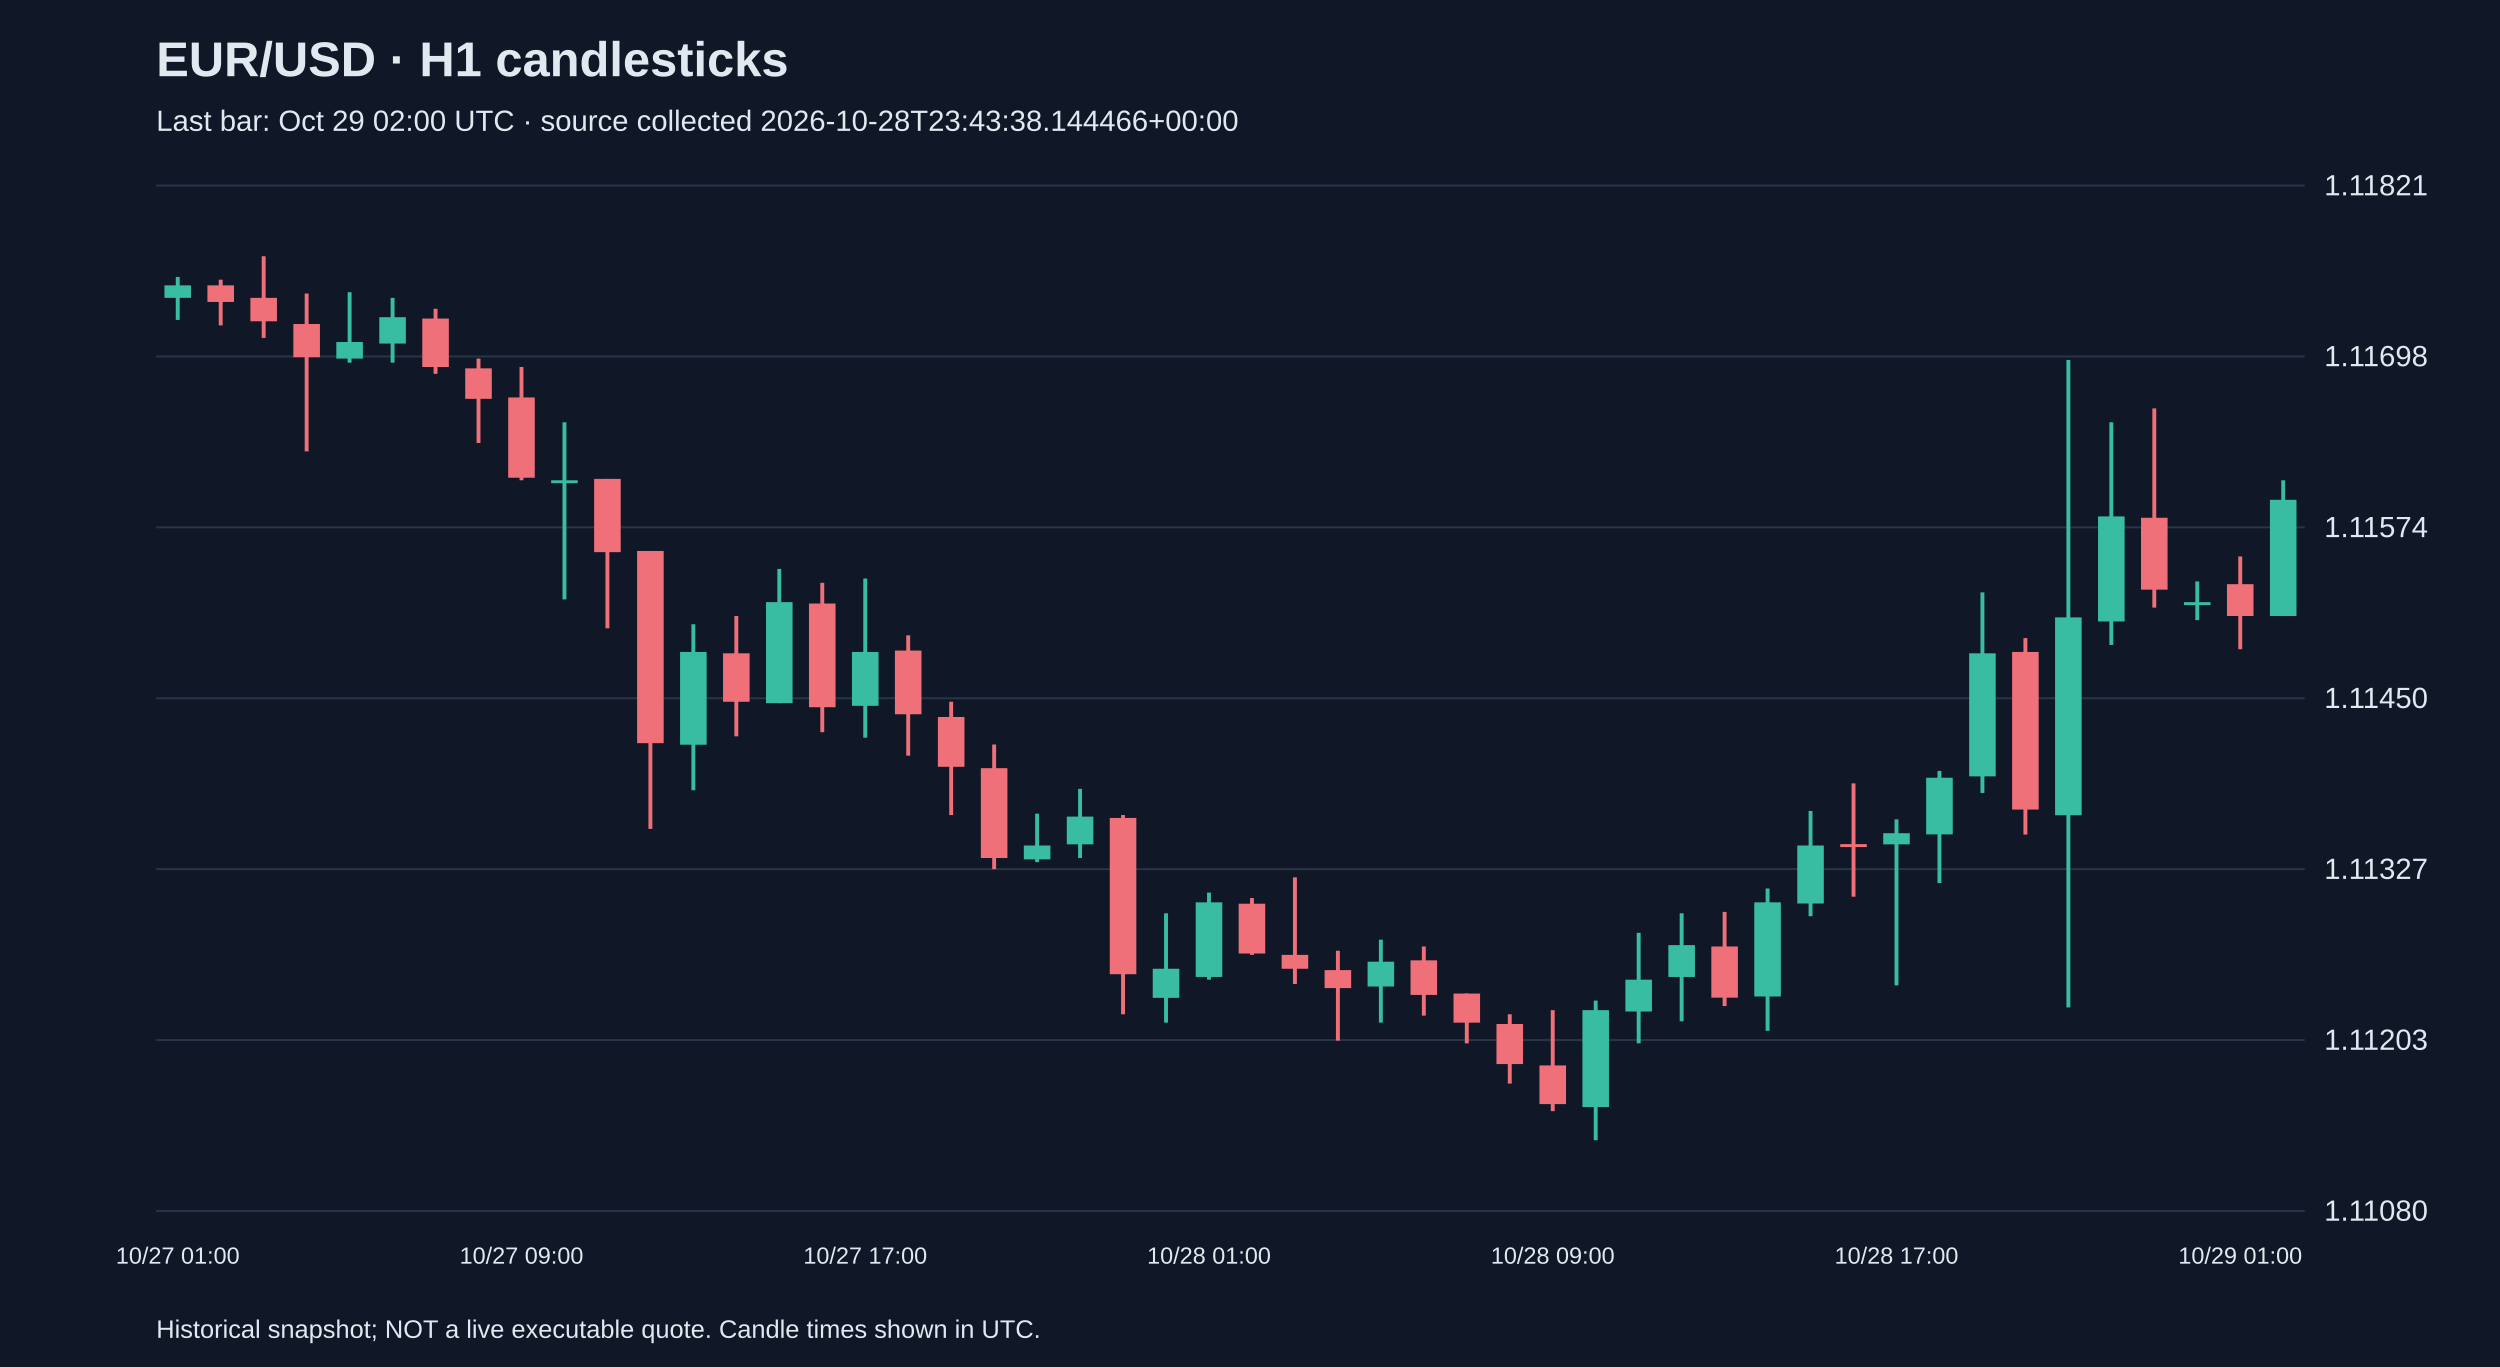
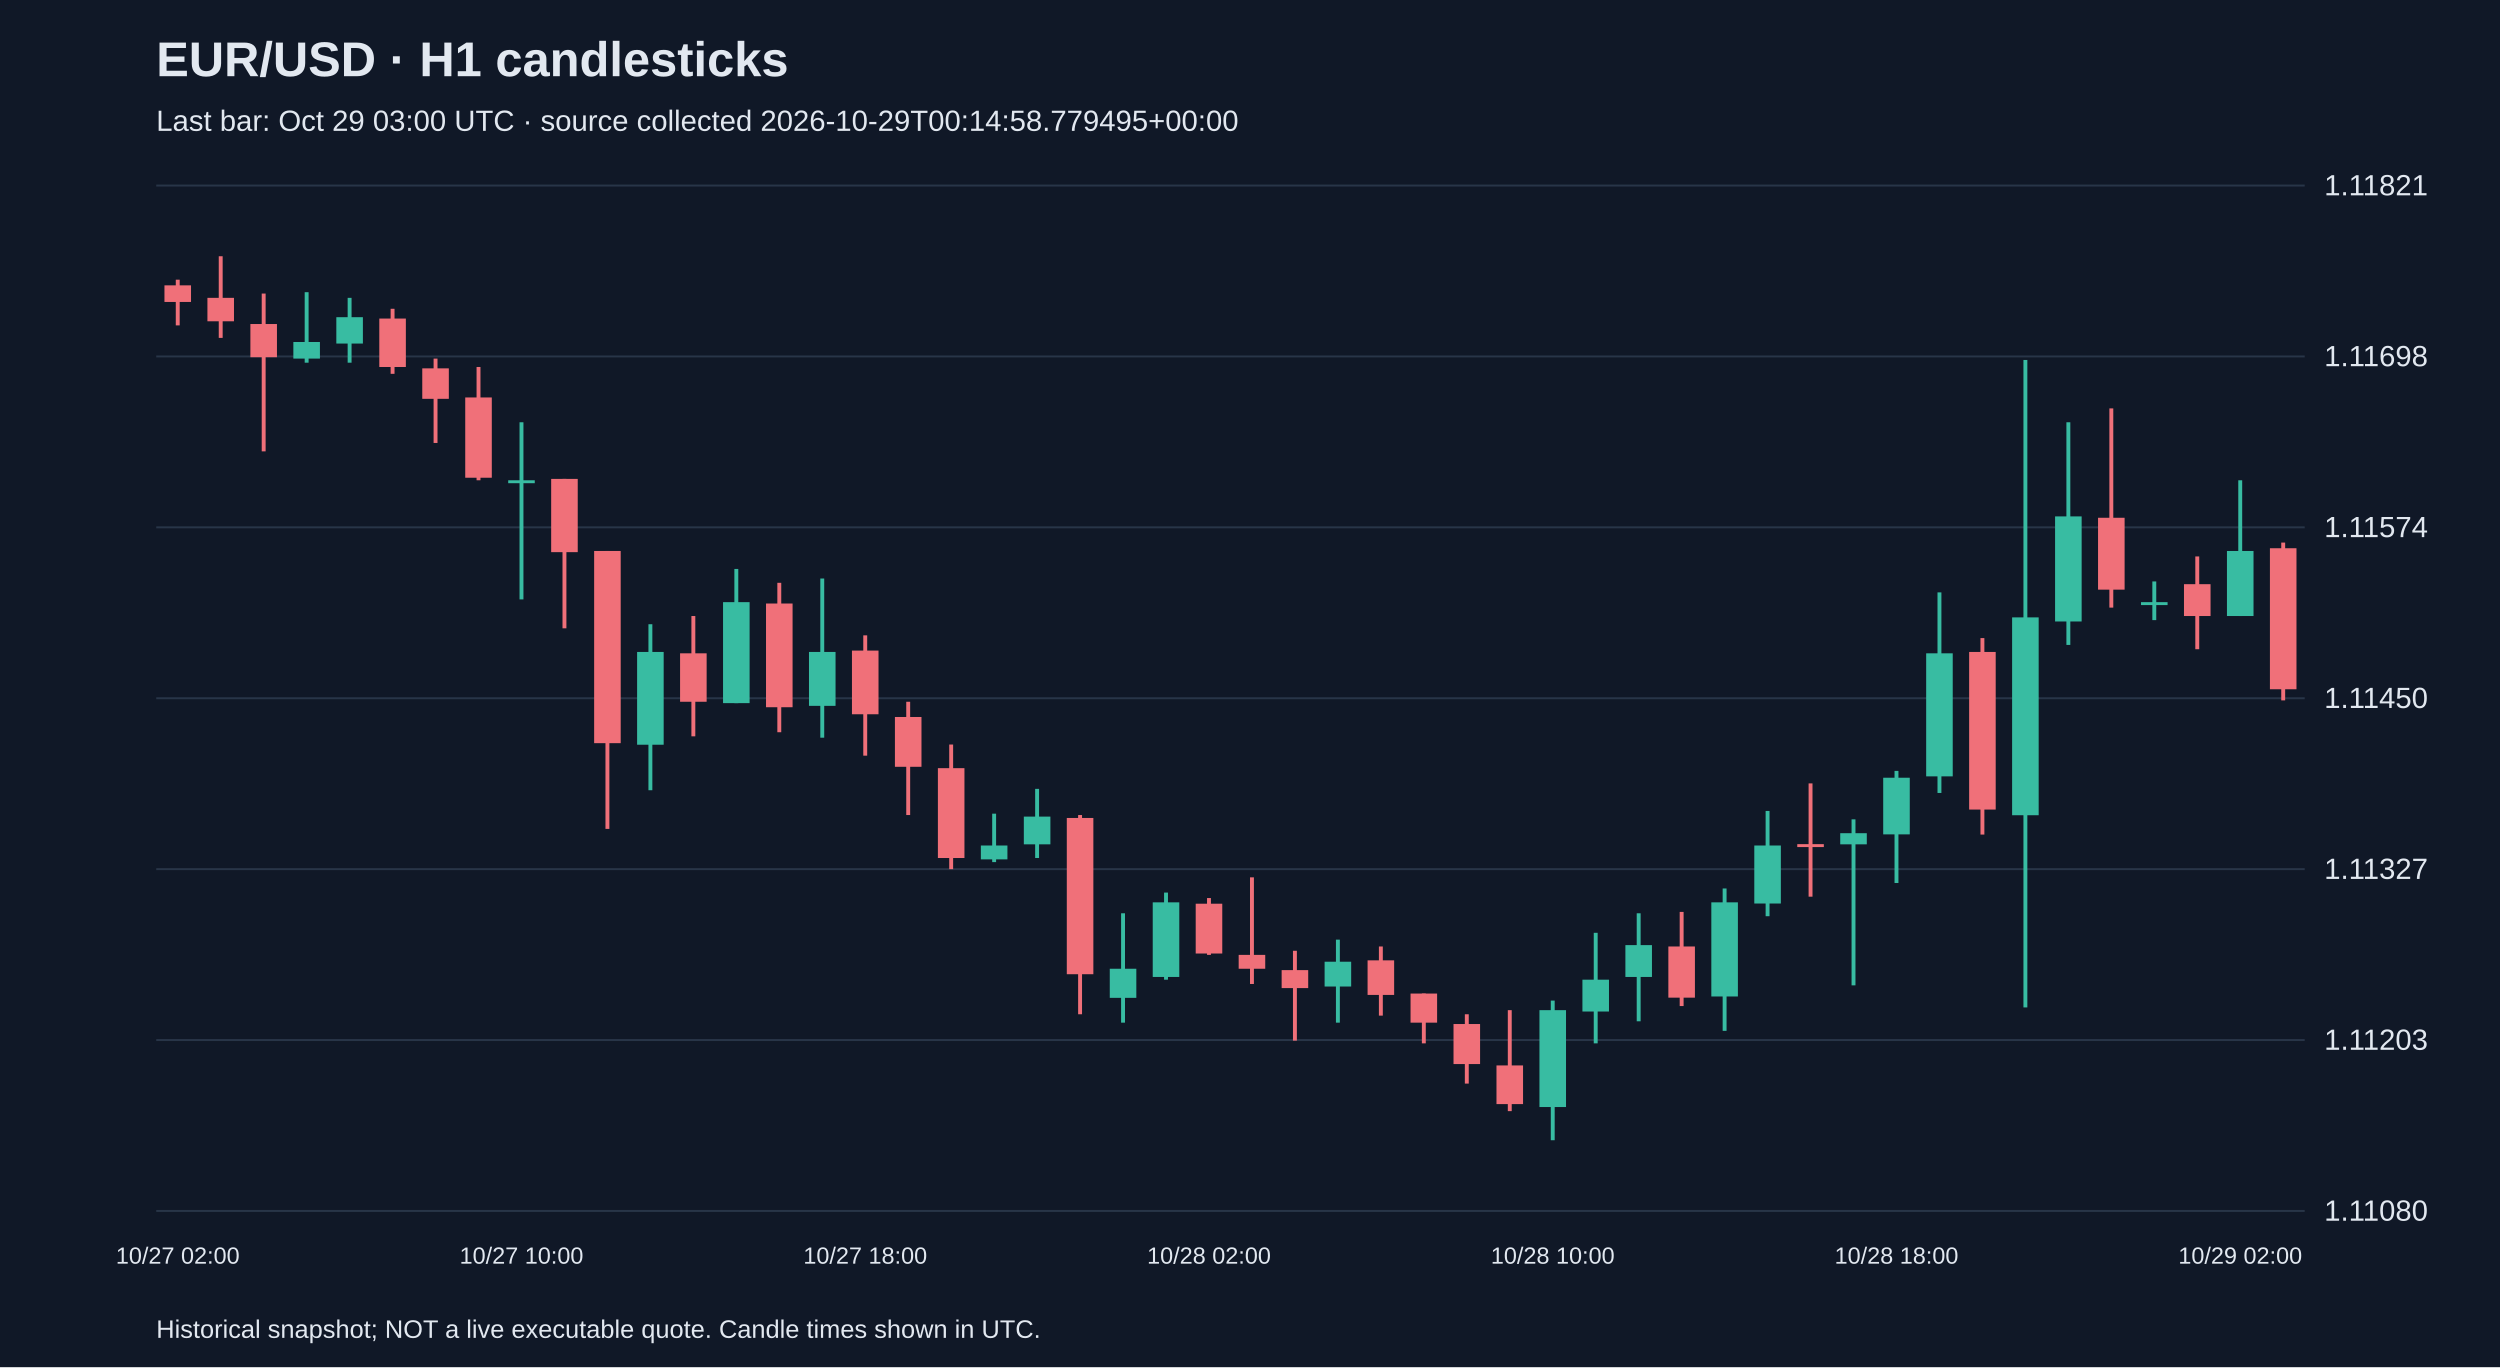
<svg xmlns="http://www.w3.org/2000/svg" viewBox="0 0 1280 700">
  <rect width="100%" height="100%" fill="#101827" />
  <style>text{font-family:Arial,sans-serif;fill:#e2e8f0}</style>
  <text x="80" y="39" font-size="25" font-weight="bold">EUR/USD · H1 candlesticks</text>
-   <text x="80" y="67" font-size="15" fill="#a6b1c5">Last bar: Oct 29 02:00 UTC · source collected 2026-10-28T23:43:38.144466+00:00</text>
+   <text x="80" y="67" font-size="15" fill="#a6b1c5">Last bar: Oct 29 03:00 UTC · source collected 2026-10-29T00:14:58.779495+00:00</text>
  <line x1="80" y1="620.0" x2="1180" y2="620.0" stroke="#283548" />
  <text x="1190" y="625.0" font-size="15">1.11080</text>
  <line x1="80" y1="532.5" x2="1180" y2="532.5" stroke="#283548" />
  <text x="1190" y="537.5" font-size="15">1.11203</text>
  <line x1="80" y1="445.0" x2="1180" y2="445.0" stroke="#283548" />
  <text x="1190" y="450.0" font-size="15">1.11327</text>
  <line x1="80" y1="357.5" x2="1180" y2="357.5" stroke="#283548" />
  <text x="1190" y="362.5" font-size="15">1.11450</text>
  <line x1="80" y1="270.0" x2="1180" y2="270.0" stroke="#283548" />
  <text x="1190" y="275.0" font-size="15">1.11574</text>
  <line x1="80" y1="182.5" x2="1180" y2="182.5" stroke="#283548" />
  <text x="1190" y="187.5" font-size="15">1.11698</text>
  <line x1="80" y1="95.0" x2="1180" y2="95.0" stroke="#283548" />
  <text x="1190" y="100.0" font-size="15">1.11821</text>
-   <line x1="91.0" y1="141.8" x2="91.0" y2="163.8" stroke="#38bca2" stroke-width="2" />
-   <rect x="84.2" y="146.1" width="13.6" height="6.4" fill="#38bca2" />
-   <text x="91.0" y="647" text-anchor="middle" font-size="12">10/27 01:00</text>
-   <line x1="113.0" y1="143.2" x2="113.0" y2="166.6" stroke="#f07079" stroke-width="2" />
-   <rect x="106.2" y="146.1" width="13.6" height="8.5" fill="#f07079" />
-   <line x1="135.0" y1="131.2" x2="135.0" y2="173.0" stroke="#f07079" stroke-width="2" />
-   <rect x="128.2" y="152.5" width="13.6" height="12.0" fill="#f07079" />
-   <line x1="157.0" y1="150.3" x2="157.0" y2="231.1" stroke="#f07079" stroke-width="2" />
-   <rect x="150.2" y="165.9" width="13.6" height="17.0" fill="#f07079" />
-   <line x1="179.0" y1="149.6" x2="179.0" y2="185.7" stroke="#38bca2" stroke-width="2" />
-   <rect x="172.2" y="175.1" width="13.6" height="8.5" fill="#38bca2" />
-   <line x1="201.0" y1="152.5" x2="201.0" y2="185.7" stroke="#38bca2" stroke-width="2" />
-   <rect x="194.2" y="162.4" width="13.6" height="13.5" fill="#38bca2" />
-   <line x1="223.0" y1="158.1" x2="223.0" y2="191.4" stroke="#f07079" stroke-width="2" />
-   <rect x="216.2" y="163.1" width="13.6" height="24.8" fill="#f07079" />
-   <line x1="245.0" y1="183.6" x2="245.0" y2="226.8" stroke="#f07079" stroke-width="2" />
-   <rect x="238.2" y="188.6" width="13.6" height="15.6" fill="#f07079" />
-   <line x1="267.0" y1="187.9" x2="267.0" y2="245.9" stroke="#f07079" stroke-width="2" />
-   <rect x="260.2" y="203.5" width="13.6" height="41.1" fill="#f07079" />
-   <text x="267.0" y="647" text-anchor="middle" font-size="12">10/27 09:00</text>
-   <line x1="289.0" y1="216.2" x2="289.0" y2="306.9" stroke="#38bca2" stroke-width="2" />
-   <rect x="282.2" y="245.9" width="13.6" height="1.5" fill="#38bca2" />
-   <line x1="311.0" y1="245.2" x2="311.0" y2="321.7" stroke="#f07079" stroke-width="2" />
-   <rect x="304.2" y="245.2" width="13.6" height="37.5" fill="#f07079" />
-   <line x1="333.0" y1="282.1" x2="333.0" y2="424.4" stroke="#f07079" stroke-width="2" />
-   <rect x="326.2" y="282.1" width="13.6" height="98.4" fill="#f07079" />
-   <line x1="355.0" y1="319.6" x2="355.0" y2="404.6" stroke="#38bca2" stroke-width="2" />
-   <rect x="348.2" y="333.8" width="13.6" height="47.5" fill="#38bca2" />
-   <line x1="377.0" y1="315.4" x2="377.0" y2="377.0" stroke="#f07079" stroke-width="2" />
-   <rect x="370.2" y="334.5" width="13.6" height="24.8" fill="#f07079" />
-   <line x1="399.0" y1="291.3" x2="399.0" y2="360.0" stroke="#38bca2" stroke-width="2" />
-   <rect x="392.2" y="308.3" width="13.6" height="51.7" fill="#38bca2" />
-   <line x1="421.0" y1="298.4" x2="421.0" y2="374.9" stroke="#f07079" stroke-width="2" />
-   <rect x="414.2" y="309.0" width="13.6" height="53.1" fill="#f07079" />
-   <line x1="443.0" y1="296.2" x2="443.0" y2="377.7" stroke="#38bca2" stroke-width="2" />
-   <rect x="436.2" y="333.8" width="13.6" height="27.6" fill="#38bca2" />
-   <text x="443.0" y="647" text-anchor="middle" font-size="12">10/27 17:00</text>
-   <line x1="465.0" y1="325.3" x2="465.0" y2="386.9" stroke="#f07079" stroke-width="2" />
-   <rect x="458.2" y="333.1" width="13.6" height="32.6" fill="#f07079" />
-   <line x1="487.0" y1="359.3" x2="487.0" y2="417.3" stroke="#f07079" stroke-width="2" />
-   <rect x="480.2" y="367.1" width="13.6" height="25.5" fill="#f07079" />
-   <line x1="509.0" y1="381.2" x2="509.0" y2="445.0" stroke="#f07079" stroke-width="2" />
-   <rect x="502.2" y="393.3" width="13.6" height="46.0" fill="#f07079" />
-   <line x1="531.0" y1="416.6" x2="531.0" y2="441.4" stroke="#38bca2" stroke-width="2" />
-   <rect x="524.2" y="432.9" width="13.6" height="7.1" fill="#38bca2" />
-   <line x1="553.0" y1="403.9" x2="553.0" y2="439.3" stroke="#38bca2" stroke-width="2" />
-   <rect x="546.2" y="418.1" width="13.6" height="14.2" fill="#38bca2" />
-   <line x1="575.0" y1="417.3" x2="575.0" y2="519.3" stroke="#f07079" stroke-width="2" />
-   <rect x="568.2" y="418.8" width="13.6" height="80.0" fill="#f07079" />
-   <line x1="597.0" y1="467.6" x2="597.0" y2="523.6" stroke="#38bca2" stroke-width="2" />
-   <rect x="590.2" y="496.0" width="13.6" height="14.9" fill="#38bca2" />
-   <line x1="619.0" y1="457.0" x2="619.0" y2="501.6" stroke="#38bca2" stroke-width="2" />
-   <rect x="612.2" y="462.0" width="13.6" height="38.2" fill="#38bca2" />
-   <text x="619.0" y="647" text-anchor="middle" font-size="12">10/28 01:00</text>
-   <line x1="641.0" y1="459.8" x2="641.0" y2="488.9" stroke="#f07079" stroke-width="2" />
-   <rect x="634.2" y="462.7" width="13.6" height="25.5" fill="#f07079" />
-   <line x1="663.0" y1="449.2" x2="663.0" y2="503.8" stroke="#f07079" stroke-width="2" />
-   <rect x="656.2" y="488.9" width="13.6" height="7.1" fill="#f07079" />
-   <line x1="685.0" y1="486.8" x2="685.0" y2="532.8" stroke="#f07079" stroke-width="2" />
-   <rect x="678.2" y="496.7" width="13.6" height="9.2" fill="#f07079" />
-   <line x1="707.0" y1="481.1" x2="707.0" y2="523.6" stroke="#38bca2" stroke-width="2" />
-   <rect x="700.2" y="492.4" width="13.6" height="12.7" fill="#38bca2" />
-   <line x1="729.0" y1="484.6" x2="729.0" y2="520.0" stroke="#f07079" stroke-width="2" />
-   <rect x="722.2" y="491.7" width="13.6" height="17.7" fill="#f07079" />
-   <line x1="751.0" y1="508.7" x2="751.0" y2="534.2" stroke="#f07079" stroke-width="2" />
-   <rect x="744.2" y="508.7" width="13.6" height="14.9" fill="#f07079" />
-   <line x1="773.0" y1="519.3" x2="773.0" y2="554.8" stroke="#f07079" stroke-width="2" />
-   <rect x="766.2" y="524.3" width="13.6" height="20.5" fill="#f07079" />
-   <line x1="795.0" y1="517.2" x2="795.0" y2="568.9" stroke="#f07079" stroke-width="2" />
-   <rect x="788.2" y="545.5" width="13.6" height="19.8" fill="#f07079" />
-   <text x="795.0" y="647" text-anchor="middle" font-size="12">10/28 09:00</text>
-   <line x1="817.0" y1="512.3" x2="817.0" y2="583.8" stroke="#38bca2" stroke-width="2" />
-   <rect x="810.2" y="517.2" width="13.6" height="49.6" fill="#38bca2" />
-   <line x1="839.0" y1="477.6" x2="839.0" y2="534.2" stroke="#38bca2" stroke-width="2" />
-   <rect x="832.2" y="501.6" width="13.6" height="16.3" fill="#38bca2" />
-   <line x1="861.0" y1="467.6" x2="861.0" y2="522.9" stroke="#38bca2" stroke-width="2" />
-   <rect x="854.2" y="483.9" width="13.6" height="16.3" fill="#38bca2" />
-   <line x1="883.0" y1="466.9" x2="883.0" y2="515.1" stroke="#f07079" stroke-width="2" />
-   <rect x="876.2" y="484.6" width="13.6" height="26.2" fill="#f07079" />
-   <line x1="905.0" y1="454.9" x2="905.0" y2="527.8" stroke="#38bca2" stroke-width="2" />
-   <rect x="898.2" y="462.0" width="13.6" height="48.2" fill="#38bca2" />
-   <line x1="927.0" y1="415.2" x2="927.0" y2="469.1" stroke="#38bca2" stroke-width="2" />
-   <rect x="920.2" y="432.9" width="13.6" height="29.7" fill="#38bca2" />
-   <line x1="949.0" y1="401.1" x2="949.0" y2="459.1" stroke="#f07079" stroke-width="2" />
-   <rect x="942.2" y="432.2" width="13.6" height="1.5" fill="#f07079" />
-   <line x1="971.0" y1="419.5" x2="971.0" y2="504.5" stroke="#38bca2" stroke-width="2" />
-   <rect x="964.2" y="426.6" width="13.6" height="5.7" fill="#38bca2" />
-   <text x="971.0" y="647" text-anchor="middle" font-size="12">10/28 17:00</text>
-   <line x1="993.0" y1="394.7" x2="993.0" y2="452.1" stroke="#38bca2" stroke-width="2" />
-   <rect x="986.2" y="398.2" width="13.6" height="29.0" fill="#38bca2" />
-   <line x1="1015.0" y1="303.3" x2="1015.0" y2="406.0" stroke="#38bca2" stroke-width="2" />
-   <rect x="1008.2" y="334.5" width="13.6" height="63.0" fill="#38bca2" />
-   <line x1="1037.0" y1="326.7" x2="1037.0" y2="427.3" stroke="#f07079" stroke-width="2" />
-   <rect x="1030.2" y="333.8" width="13.6" height="80.7" fill="#f07079" />
-   <line x1="1059.0" y1="184.3" x2="1059.0" y2="515.8" stroke="#38bca2" stroke-width="2" />
-   <rect x="1052.2" y="316.1" width="13.6" height="101.3" fill="#38bca2" />
-   <line x1="1081.0" y1="216.2" x2="1081.0" y2="330.2" stroke="#38bca2" stroke-width="2" />
-   <rect x="1074.2" y="264.4" width="13.6" height="53.8" fill="#38bca2" />
-   <line x1="1103.0" y1="209.1" x2="1103.0" y2="311.1" stroke="#f07079" stroke-width="2" />
-   <rect x="1096.2" y="265.1" width="13.6" height="36.8" fill="#f07079" />
-   <line x1="1125.0" y1="297.7" x2="1125.0" y2="317.5" stroke="#38bca2" stroke-width="2" />
-   <rect x="1118.2" y="308.3" width="13.6" height="1.5" fill="#38bca2" />
-   <line x1="1147.0" y1="284.9" x2="1147.0" y2="332.4" stroke="#f07079" stroke-width="2" />
-   <rect x="1140.2" y="299.1" width="13.6" height="16.3" fill="#f07079" />
-   <text x="1147.0" y="647" text-anchor="middle" font-size="12">10/29 01:00</text>
-   <line x1="1169.0" y1="245.9" x2="1169.0" y2="315.4" stroke="#38bca2" stroke-width="2" />
-   <rect x="1162.2" y="255.9" width="13.6" height="59.5" fill="#38bca2" />
+   <line x1="91.0" y1="143.2" x2="91.0" y2="166.6" stroke="#f07079" stroke-width="2" />
+   <rect x="84.2" y="146.1" width="13.6" height="8.5" fill="#f07079" />
+   <text x="91.0" y="647" text-anchor="middle" font-size="12">10/27 02:00</text>
+   <line x1="113.0" y1="131.2" x2="113.0" y2="173.0" stroke="#f07079" stroke-width="2" />
+   <rect x="106.2" y="152.5" width="13.6" height="12.0" fill="#f07079" />
+   <line x1="135.0" y1="150.3" x2="135.0" y2="231.1" stroke="#f07079" stroke-width="2" />
+   <rect x="128.2" y="165.9" width="13.6" height="17.0" fill="#f07079" />
+   <line x1="157.0" y1="149.6" x2="157.0" y2="185.7" stroke="#38bca2" stroke-width="2" />
+   <rect x="150.2" y="175.1" width="13.6" height="8.5" fill="#38bca2" />
+   <line x1="179.0" y1="152.5" x2="179.0" y2="185.7" stroke="#38bca2" stroke-width="2" />
+   <rect x="172.2" y="162.4" width="13.6" height="13.5" fill="#38bca2" />
+   <line x1="201.0" y1="158.1" x2="201.0" y2="191.4" stroke="#f07079" stroke-width="2" />
+   <rect x="194.2" y="163.1" width="13.6" height="24.8" fill="#f07079" />
+   <line x1="223.0" y1="183.6" x2="223.0" y2="226.8" stroke="#f07079" stroke-width="2" />
+   <rect x="216.2" y="188.6" width="13.6" height="15.6" fill="#f07079" />
+   <line x1="245.0" y1="187.9" x2="245.0" y2="245.9" stroke="#f07079" stroke-width="2" />
+   <rect x="238.2" y="203.5" width="13.6" height="41.1" fill="#f07079" />
+   <line x1="267.0" y1="216.2" x2="267.0" y2="306.9" stroke="#38bca2" stroke-width="2" />
+   <rect x="260.2" y="245.9" width="13.6" height="1.5" fill="#38bca2" />
+   <text x="267.0" y="647" text-anchor="middle" font-size="12">10/27 10:00</text>
+   <line x1="289.0" y1="245.2" x2="289.0" y2="321.7" stroke="#f07079" stroke-width="2" />
+   <rect x="282.2" y="245.2" width="13.6" height="37.5" fill="#f07079" />
+   <line x1="311.0" y1="282.1" x2="311.0" y2="424.4" stroke="#f07079" stroke-width="2" />
+   <rect x="304.2" y="282.1" width="13.6" height="98.4" fill="#f07079" />
+   <line x1="333.0" y1="319.6" x2="333.0" y2="404.6" stroke="#38bca2" stroke-width="2" />
+   <rect x="326.2" y="333.8" width="13.6" height="47.5" fill="#38bca2" />
+   <line x1="355.0" y1="315.4" x2="355.0" y2="377.0" stroke="#f07079" stroke-width="2" />
+   <rect x="348.2" y="334.5" width="13.6" height="24.8" fill="#f07079" />
+   <line x1="377.0" y1="291.3" x2="377.0" y2="360.0" stroke="#38bca2" stroke-width="2" />
+   <rect x="370.2" y="308.3" width="13.6" height="51.7" fill="#38bca2" />
+   <line x1="399.0" y1="298.4" x2="399.0" y2="374.9" stroke="#f07079" stroke-width="2" />
+   <rect x="392.2" y="309.0" width="13.6" height="53.1" fill="#f07079" />
+   <line x1="421.0" y1="296.2" x2="421.0" y2="377.7" stroke="#38bca2" stroke-width="2" />
+   <rect x="414.2" y="333.8" width="13.6" height="27.6" fill="#38bca2" />
+   <line x1="443.0" y1="325.3" x2="443.0" y2="386.9" stroke="#f07079" stroke-width="2" />
+   <rect x="436.2" y="333.1" width="13.6" height="32.6" fill="#f07079" />
+   <text x="443.0" y="647" text-anchor="middle" font-size="12">10/27 18:00</text>
+   <line x1="465.0" y1="359.3" x2="465.0" y2="417.3" stroke="#f07079" stroke-width="2" />
+   <rect x="458.2" y="367.1" width="13.6" height="25.5" fill="#f07079" />
+   <line x1="487.0" y1="381.2" x2="487.0" y2="445.0" stroke="#f07079" stroke-width="2" />
+   <rect x="480.2" y="393.3" width="13.6" height="46.0" fill="#f07079" />
+   <line x1="509.0" y1="416.6" x2="509.0" y2="441.4" stroke="#38bca2" stroke-width="2" />
+   <rect x="502.2" y="432.9" width="13.6" height="7.1" fill="#38bca2" />
+   <line x1="531.0" y1="403.9" x2="531.0" y2="439.3" stroke="#38bca2" stroke-width="2" />
+   <rect x="524.2" y="418.1" width="13.6" height="14.2" fill="#38bca2" />
+   <line x1="553.0" y1="417.3" x2="553.0" y2="519.3" stroke="#f07079" stroke-width="2" />
+   <rect x="546.2" y="418.8" width="13.6" height="80.0" fill="#f07079" />
+   <line x1="575.0" y1="467.6" x2="575.0" y2="523.6" stroke="#38bca2" stroke-width="2" />
+   <rect x="568.2" y="496.0" width="13.6" height="14.9" fill="#38bca2" />
+   <line x1="597.0" y1="457.0" x2="597.0" y2="501.6" stroke="#38bca2" stroke-width="2" />
+   <rect x="590.2" y="462.0" width="13.6" height="38.2" fill="#38bca2" />
+   <line x1="619.0" y1="459.8" x2="619.0" y2="488.9" stroke="#f07079" stroke-width="2" />
+   <rect x="612.2" y="462.7" width="13.6" height="25.5" fill="#f07079" />
+   <text x="619.0" y="647" text-anchor="middle" font-size="12">10/28 02:00</text>
+   <line x1="641.0" y1="449.2" x2="641.0" y2="503.8" stroke="#f07079" stroke-width="2" />
+   <rect x="634.2" y="488.9" width="13.6" height="7.1" fill="#f07079" />
+   <line x1="663.0" y1="486.8" x2="663.0" y2="532.8" stroke="#f07079" stroke-width="2" />
+   <rect x="656.2" y="496.7" width="13.6" height="9.2" fill="#f07079" />
+   <line x1="685.0" y1="481.1" x2="685.0" y2="523.6" stroke="#38bca2" stroke-width="2" />
+   <rect x="678.2" y="492.4" width="13.6" height="12.7" fill="#38bca2" />
+   <line x1="707.0" y1="484.6" x2="707.0" y2="520.0" stroke="#f07079" stroke-width="2" />
+   <rect x="700.2" y="491.7" width="13.6" height="17.7" fill="#f07079" />
+   <line x1="729.0" y1="508.7" x2="729.0" y2="534.2" stroke="#f07079" stroke-width="2" />
+   <rect x="722.2" y="508.7" width="13.6" height="14.9" fill="#f07079" />
+   <line x1="751.0" y1="519.3" x2="751.0" y2="554.8" stroke="#f07079" stroke-width="2" />
+   <rect x="744.2" y="524.3" width="13.6" height="20.5" fill="#f07079" />
+   <line x1="773.0" y1="517.2" x2="773.0" y2="568.9" stroke="#f07079" stroke-width="2" />
+   <rect x="766.2" y="545.5" width="13.6" height="19.8" fill="#f07079" />
+   <line x1="795.0" y1="512.3" x2="795.0" y2="583.8" stroke="#38bca2" stroke-width="2" />
+   <rect x="788.2" y="517.2" width="13.6" height="49.6" fill="#38bca2" />
+   <text x="795.0" y="647" text-anchor="middle" font-size="12">10/28 10:00</text>
+   <line x1="817.0" y1="477.6" x2="817.0" y2="534.2" stroke="#38bca2" stroke-width="2" />
+   <rect x="810.2" y="501.6" width="13.6" height="16.3" fill="#38bca2" />
+   <line x1="839.0" y1="467.6" x2="839.0" y2="522.9" stroke="#38bca2" stroke-width="2" />
+   <rect x="832.2" y="483.9" width="13.6" height="16.3" fill="#38bca2" />
+   <line x1="861.0" y1="466.9" x2="861.0" y2="515.1" stroke="#f07079" stroke-width="2" />
+   <rect x="854.2" y="484.6" width="13.6" height="26.2" fill="#f07079" />
+   <line x1="883.0" y1="454.9" x2="883.0" y2="527.8" stroke="#38bca2" stroke-width="2" />
+   <rect x="876.2" y="462.0" width="13.6" height="48.2" fill="#38bca2" />
+   <line x1="905.0" y1="415.2" x2="905.0" y2="469.1" stroke="#38bca2" stroke-width="2" />
+   <rect x="898.2" y="432.9" width="13.6" height="29.7" fill="#38bca2" />
+   <line x1="927.0" y1="401.1" x2="927.0" y2="459.1" stroke="#f07079" stroke-width="2" />
+   <rect x="920.2" y="432.2" width="13.6" height="1.5" fill="#f07079" />
+   <line x1="949.0" y1="419.5" x2="949.0" y2="504.5" stroke="#38bca2" stroke-width="2" />
+   <rect x="942.2" y="426.6" width="13.6" height="5.7" fill="#38bca2" />
+   <line x1="971.0" y1="394.7" x2="971.0" y2="452.1" stroke="#38bca2" stroke-width="2" />
+   <rect x="964.2" y="398.2" width="13.6" height="29.0" fill="#38bca2" />
+   <text x="971.0" y="647" text-anchor="middle" font-size="12">10/28 18:00</text>
+   <line x1="993.0" y1="303.3" x2="993.0" y2="406.0" stroke="#38bca2" stroke-width="2" />
+   <rect x="986.2" y="334.5" width="13.6" height="63.0" fill="#38bca2" />
+   <line x1="1015.0" y1="326.7" x2="1015.0" y2="427.3" stroke="#f07079" stroke-width="2" />
+   <rect x="1008.2" y="333.8" width="13.6" height="80.7" fill="#f07079" />
+   <line x1="1037.0" y1="184.3" x2="1037.0" y2="515.8" stroke="#38bca2" stroke-width="2" />
+   <rect x="1030.2" y="316.1" width="13.6" height="101.3" fill="#38bca2" />
+   <line x1="1059.0" y1="216.2" x2="1059.0" y2="330.2" stroke="#38bca2" stroke-width="2" />
+   <rect x="1052.2" y="264.4" width="13.6" height="53.8" fill="#38bca2" />
+   <line x1="1081.0" y1="209.1" x2="1081.0" y2="311.1" stroke="#f07079" stroke-width="2" />
+   <rect x="1074.2" y="265.1" width="13.6" height="36.8" fill="#f07079" />
+   <line x1="1103.0" y1="297.7" x2="1103.0" y2="317.5" stroke="#38bca2" stroke-width="2" />
+   <rect x="1096.2" y="308.3" width="13.6" height="1.5" fill="#38bca2" />
+   <line x1="1125.0" y1="284.9" x2="1125.0" y2="332.4" stroke="#f07079" stroke-width="2" />
+   <rect x="1118.2" y="299.1" width="13.6" height="16.3" fill="#f07079" />
+   <line x1="1147.0" y1="245.9" x2="1147.0" y2="315.4" stroke="#38bca2" stroke-width="2" />
+   <rect x="1140.2" y="282.1" width="13.6" height="33.3" fill="#38bca2" />
+   <text x="1147.0" y="647" text-anchor="middle" font-size="12">10/29 02:00</text>
+   <line x1="1169.0" y1="277.8" x2="1169.0" y2="358.6" stroke="#f07079" stroke-width="2" />
+   <rect x="1162.2" y="280.7" width="13.6" height="72.2" fill="#f07079" />
  <text x="80" y="685" font-size="13">Historical snapshot; NOT a live executable quote. Candle times shown in UTC.</text>
</svg>
